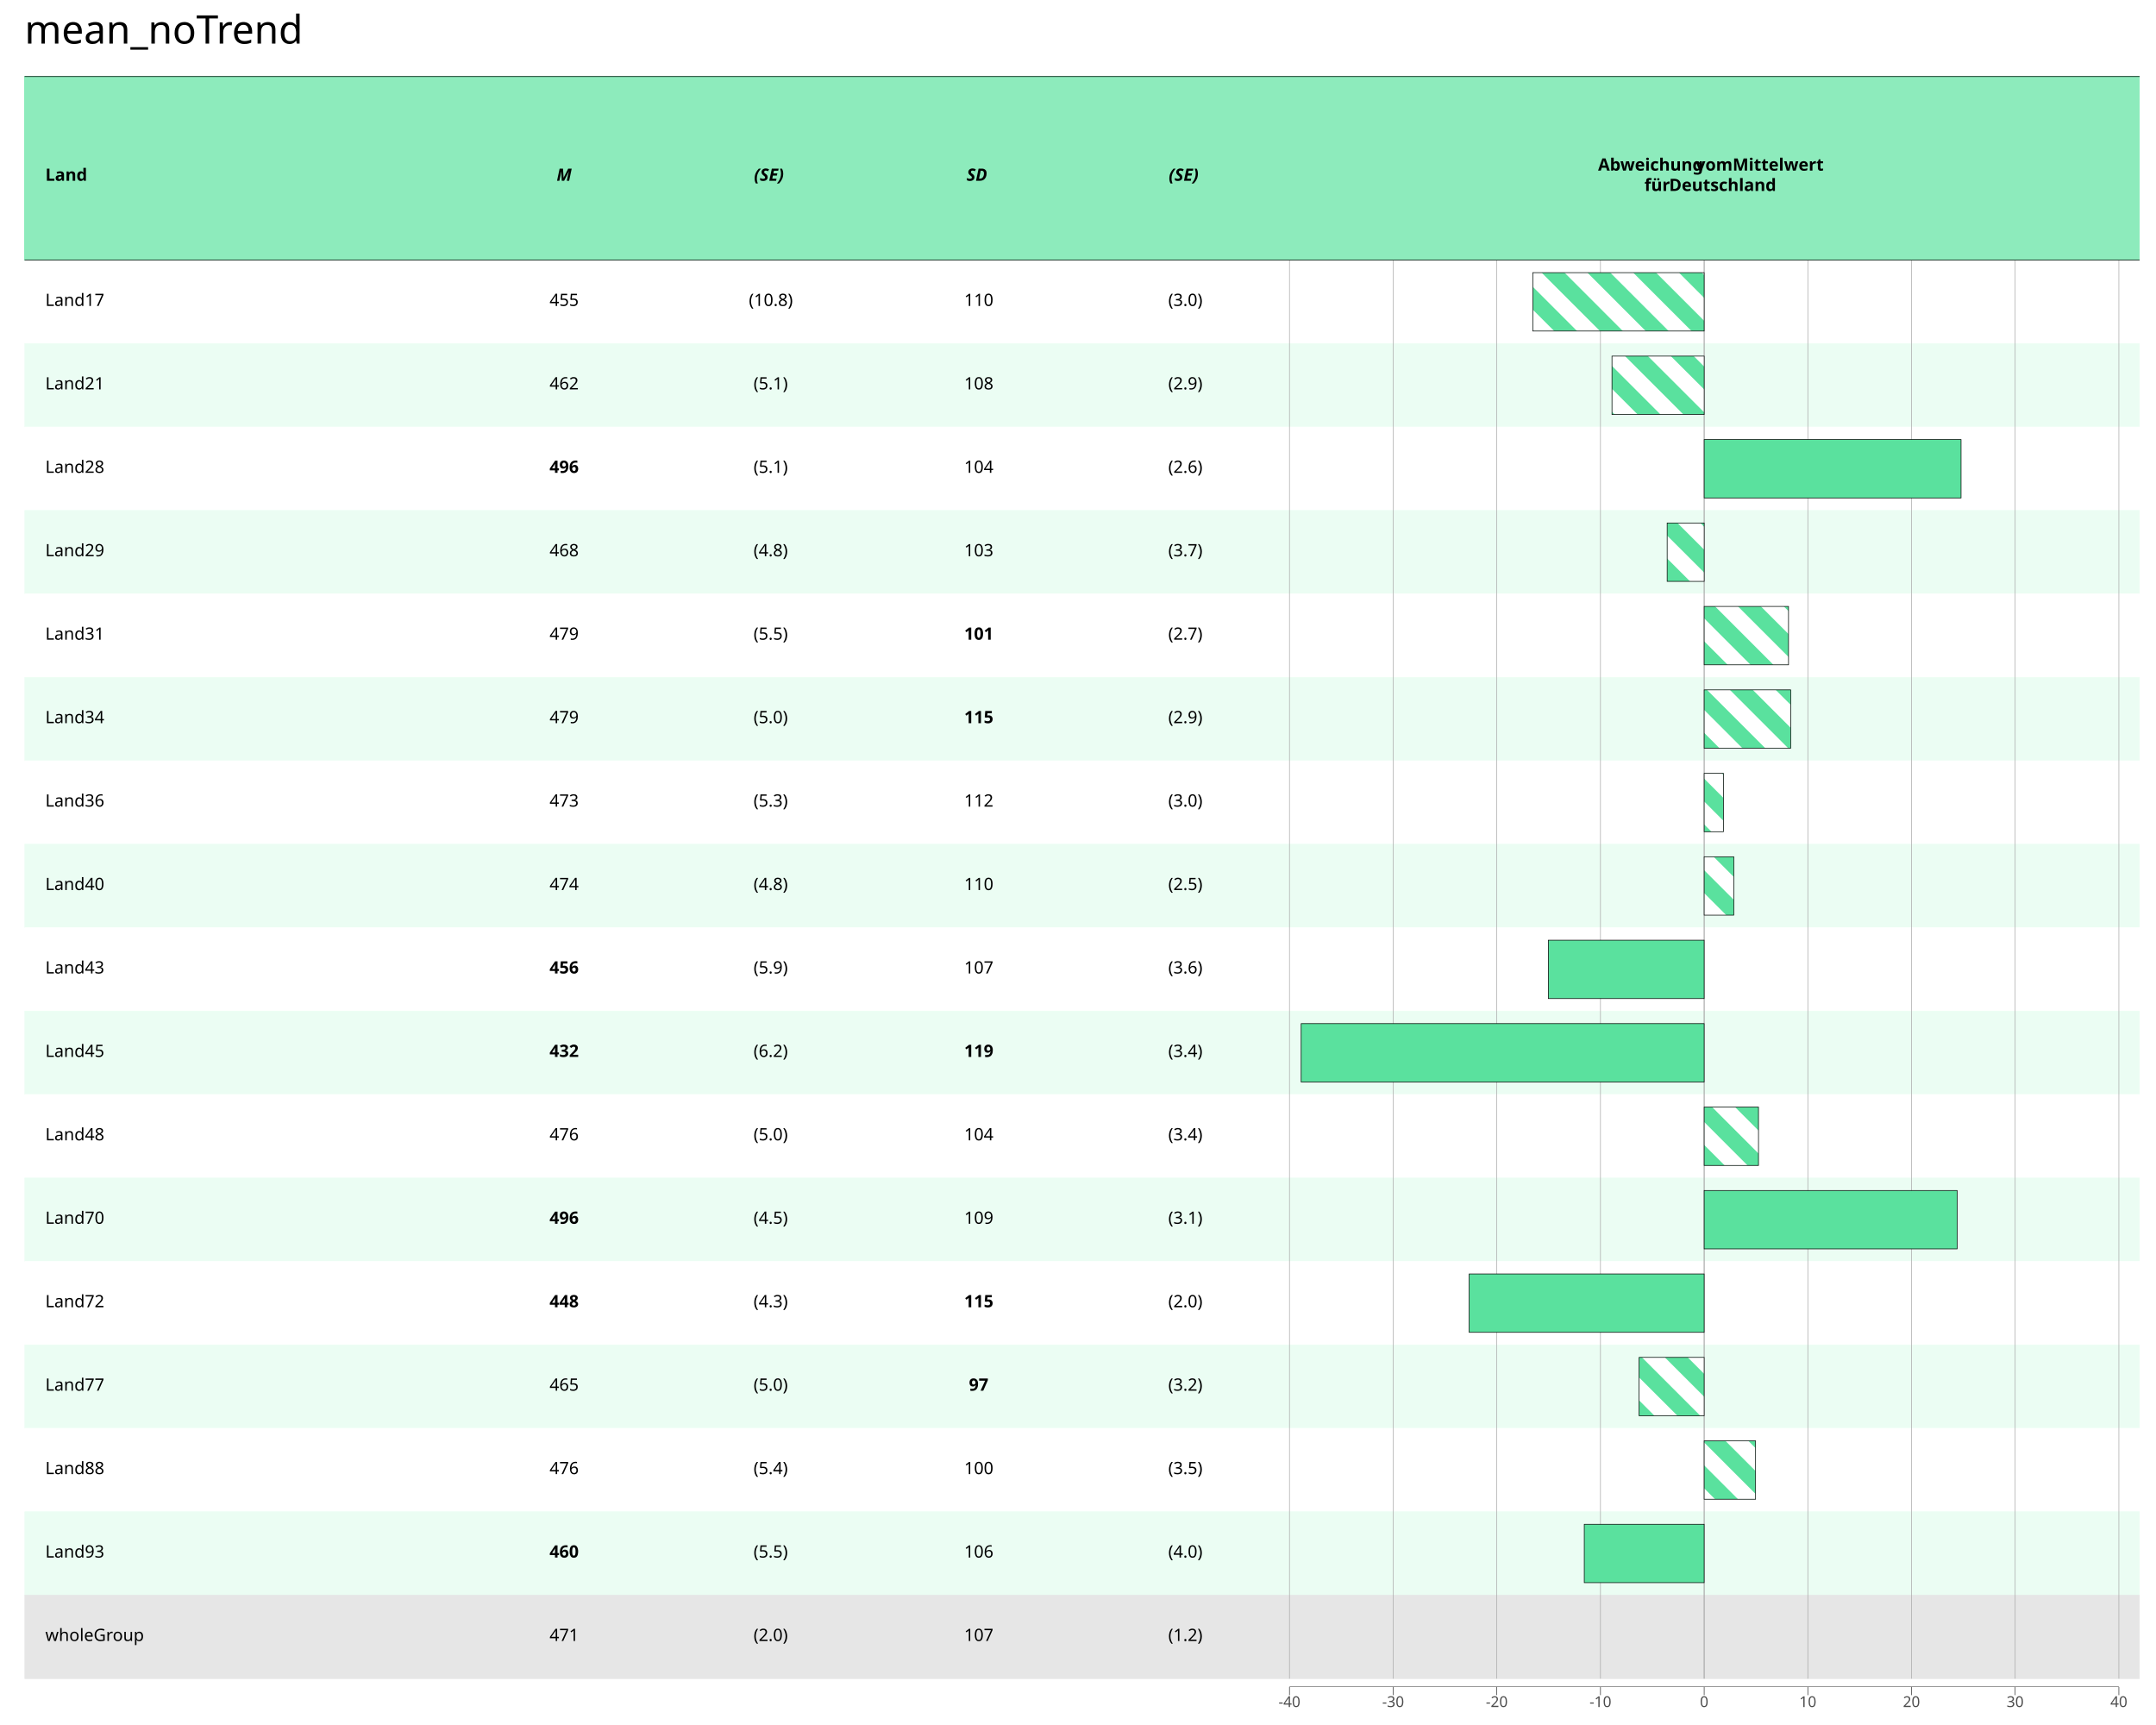
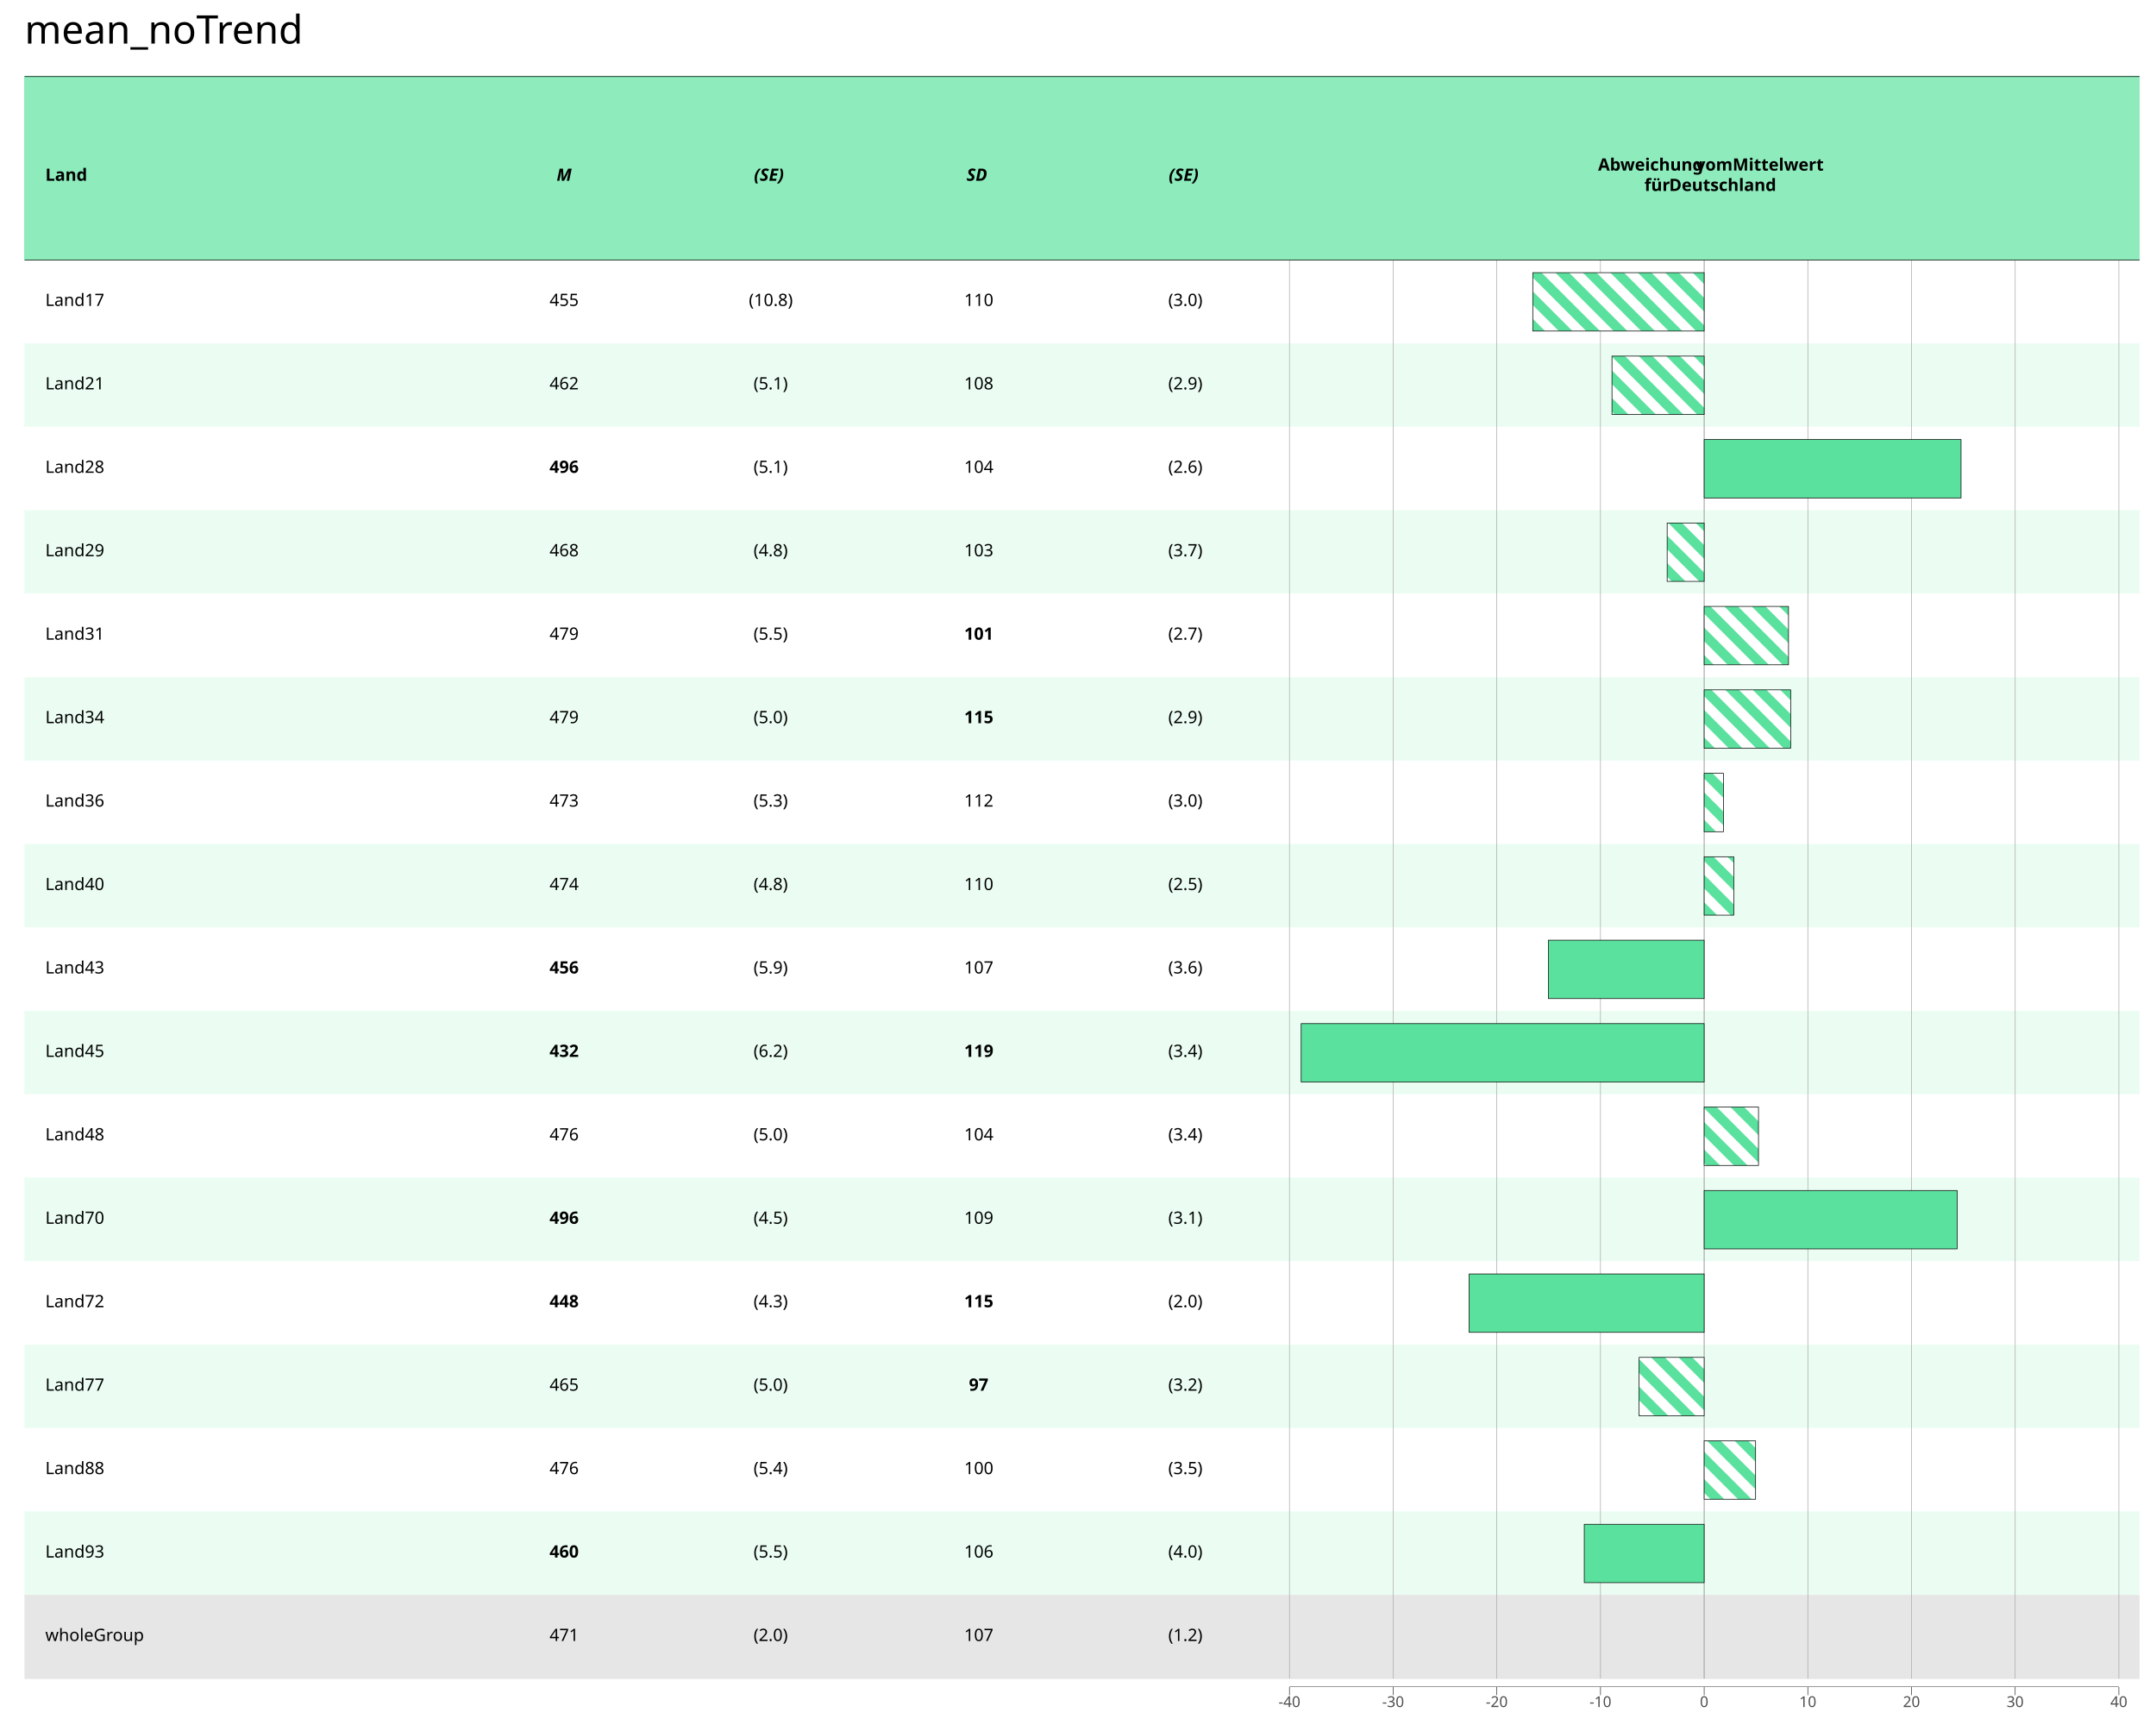
<svg xmlns="http://www.w3.org/2000/svg" class="svglite" data-engine-version="2.0" width="720.00pt" height="576.00pt" viewBox="0 0 720.00 576.00">
  <defs>
    <style type="text/css">
    .svglite line, .svglite polyline, .svglite polygon, .svglite path, .svglite rect, .svglite circle {
      fill: none;
      stroke: #000000;
      stroke-linecap: round;
      stroke-linejoin: round;
      stroke-miterlimit: 10.00;
    }
  </style>
  </defs>
  <rect width="100%" height="100%" style="stroke: none; fill: #FFFFFF;" />
  <defs>
    <clipPath id="cpMC4wMHw3MjAuMDB8MC4wMHw1NzYuMDA=">
      <rect x="0.00" y="0.00" width="720.00" height="576.00" />
    </clipPath>
  </defs>
  <g clip-path="url(#cpMC4wMHw3MjAuMDB8MC4wMHw1NzYuMDA=)">
    <rect x="0.00" y="0.00" width="720.00" height="576.00" style="stroke-width: 1.07; stroke: #FFFFFF; fill: #FFFFFF;" />
  </g>
  <defs>
    <clipPath id="cpOC4yMnw3MTQuNTJ8MjIuNzh8NTYzLjMw">
      <rect x="8.22" y="22.78" width="706.30" height="540.52" />
    </clipPath>
  </defs>
  <g clip-path="url(#cpOC4yMnw3MTQuNTJ8MjIuNzh8NTYzLjMw)">
    <rect x="8.22" y="22.78" width="706.30" height="540.52" style="stroke-width: 1.07; stroke: none; fill: #FFFFFF;" />
    <rect x="8.22" y="86.87" width="706.30" height="27.86" style="stroke-width: 0.21; stroke: #FFFFFF; stroke-linecap: butt; stroke-linejoin: miter; fill: #FFFFFF;" />
    <rect x="8.22" y="114.73" width="706.30" height="27.86" style="stroke-width: 0.21; stroke: #EBFDF3; stroke-linecap: butt; stroke-linejoin: miter; fill: #EBFDF3;" />
    <rect x="8.22" y="142.59" width="706.30" height="27.86" style="stroke-width: 0.21; stroke: #FFFFFF; stroke-linecap: butt; stroke-linejoin: miter; fill: #FFFFFF;" />
    <rect x="8.22" y="170.45" width="706.30" height="27.86" style="stroke-width: 0.21; stroke: #EBFDF3; stroke-linecap: butt; stroke-linejoin: miter; fill: #EBFDF3;" />
    <rect x="8.22" y="198.31" width="706.30" height="27.86" style="stroke-width: 0.21; stroke: #FFFFFF; stroke-linecap: butt; stroke-linejoin: miter; fill: #FFFFFF;" />
    <rect x="8.22" y="226.17" width="706.30" height="27.86" style="stroke-width: 0.21; stroke: #EBFDF3; stroke-linecap: butt; stroke-linejoin: miter; fill: #EBFDF3;" />
    <rect x="8.22" y="254.04" width="706.30" height="27.86" style="stroke-width: 0.21; stroke: #FFFFFF; stroke-linecap: butt; stroke-linejoin: miter; fill: #FFFFFF;" />
    <rect x="8.22" y="281.90" width="706.30" height="27.86" style="stroke-width: 0.21; stroke: #EBFDF3; stroke-linecap: butt; stroke-linejoin: miter; fill: #EBFDF3;" />
    <rect x="8.22" y="309.76" width="706.30" height="27.86" style="stroke-width: 0.21; stroke: #FFFFFF; stroke-linecap: butt; stroke-linejoin: miter; fill: #FFFFFF;" />
    <rect x="8.22" y="337.62" width="706.30" height="27.86" style="stroke-width: 0.21; stroke: #EBFDF3; stroke-linecap: butt; stroke-linejoin: miter; fill: #EBFDF3;" />
    <rect x="8.22" y="365.48" width="706.30" height="27.86" style="stroke-width: 0.21; stroke: #FFFFFF; stroke-linecap: butt; stroke-linejoin: miter; fill: #FFFFFF;" />
    <rect x="8.22" y="393.35" width="706.30" height="27.86" style="stroke-width: 0.21; stroke: #EBFDF3; stroke-linecap: butt; stroke-linejoin: miter; fill: #EBFDF3;" />
    <rect x="8.22" y="421.21" width="706.30" height="27.86" style="stroke-width: 0.21; stroke: #FFFFFF; stroke-linecap: butt; stroke-linejoin: miter; fill: #FFFFFF;" />
    <rect x="8.22" y="449.07" width="706.30" height="27.86" style="stroke-width: 0.21; stroke: #EBFDF3; stroke-linecap: butt; stroke-linejoin: miter; fill: #EBFDF3;" />
    <rect x="8.22" y="476.93" width="706.30" height="27.86" style="stroke-width: 0.21; stroke: #FFFFFF; stroke-linecap: butt; stroke-linejoin: miter; fill: #FFFFFF;" />
    <rect x="8.22" y="504.79" width="706.30" height="27.86" style="stroke-width: 0.21; stroke: #EBFDF3; stroke-linecap: butt; stroke-linejoin: miter; fill: #EBFDF3;" />
    <rect x="8.22" y="532.65" width="706.30" height="27.86" style="stroke-width: 0.21; stroke: #E6E6E6; stroke-linecap: butt; stroke-linejoin: miter; fill: #E6E6E6;" />
    <line x1="569.11" y1="86.87" x2="569.11" y2="560.52" style="stroke-width: 0.21; stroke: #A9A9A9; stroke-linecap: butt;" />
    <line x1="534.48" y1="86.87" x2="534.48" y2="560.52" style="stroke-width: 0.21; stroke: #A9A9A9; stroke-linecap: butt;" />
    <line x1="499.86" y1="86.87" x2="499.86" y2="560.52" style="stroke-width: 0.21; stroke: #A9A9A9; stroke-linecap: butt;" />
    <line x1="465.24" y1="86.87" x2="465.24" y2="560.52" style="stroke-width: 0.21; stroke: #A9A9A9; stroke-linecap: butt;" />
    <line x1="430.62" y1="86.87" x2="430.62" y2="560.52" style="stroke-width: 0.21; stroke: #A9A9A9; stroke-linecap: butt;" />
    <line x1="603.73" y1="86.87" x2="603.73" y2="560.52" style="stroke-width: 0.21; stroke: #A9A9A9; stroke-linecap: butt;" />
    <line x1="638.35" y1="86.87" x2="638.35" y2="560.52" style="stroke-width: 0.21; stroke: #A9A9A9; stroke-linecap: butt;" />
    <line x1="672.97" y1="86.87" x2="672.97" y2="560.52" style="stroke-width: 0.21; stroke: #A9A9A9; stroke-linecap: butt;" />
    <line x1="707.60" y1="86.87" x2="707.60" y2="560.52" style="stroke-width: 0.21; stroke: #A9A9A9; stroke-linecap: butt;" />
    <line x1="569.11" y1="86.87" x2="569.11" y2="560.52" style="stroke-width: 0.21; stroke: #A9A9A9; stroke-linecap: butt;" />
    <rect x="8.22" y="25.57" width="706.30" height="61.30" style="stroke-width: 1.07; stroke: none; stroke-linecap: butt; stroke-linejoin: miter; fill: #8DEBBC;" />
    <rect x="8.22" y="25.57" width="706.30" height="61.30" style="stroke-width: 1.07; stroke: none; stroke-linecap: butt; stroke-linejoin: miter; fill: #8DEBBC;" />
    <rect x="8.22" y="25.57" width="706.30" height="61.30" style="stroke-width: 1.07; stroke: none; stroke-linecap: butt; stroke-linejoin: miter; fill: #8DEBBC;" />
    <rect x="8.22" y="25.57" width="706.30" height="61.30" style="stroke-width: 1.07; stroke: none; stroke-linecap: butt; stroke-linejoin: miter; fill: #8DEBBC;" />
    <rect x="8.22" y="25.57" width="706.30" height="61.30" style="stroke-width: 1.07; stroke: none; stroke-linecap: butt; stroke-linejoin: miter; fill: #8DEBBC;" />
    <rect x="8.22" y="25.57" width="706.30" height="61.30" style="stroke-width: 1.07; stroke: none; stroke-linecap: butt; stroke-linejoin: miter; fill: #8DEBBC;" />
    <rect x="8.22" y="25.57" width="706.30" height="61.30" style="stroke-width: 1.07; stroke: none; stroke-linecap: butt; stroke-linejoin: miter; fill: #8DEBBC;" />
    <rect x="8.22" y="25.57" width="706.30" height="61.30" style="stroke-width: 1.07; stroke: none; stroke-linecap: butt; stroke-linejoin: miter; fill: #8DEBBC;" />
    <rect x="8.22" y="25.57" width="706.30" height="61.30" style="stroke-width: 1.07; stroke: none; stroke-linecap: butt; stroke-linejoin: miter; fill: #8DEBBC;" />
    <rect x="8.22" y="25.57" width="706.30" height="61.30" style="stroke-width: 1.07; stroke: none; stroke-linecap: butt; stroke-linejoin: miter; fill: #8DEBBC;" />
    <rect x="8.22" y="25.57" width="706.30" height="61.30" style="stroke-width: 1.07; stroke: none; stroke-linecap: butt; stroke-linejoin: miter; fill: #8DEBBC;" />
    <rect x="8.22" y="25.57" width="706.30" height="61.30" style="stroke-width: 1.07; stroke: none; stroke-linecap: butt; stroke-linejoin: miter; fill: #8DEBBC;" />
    <rect x="8.22" y="25.57" width="706.30" height="61.30" style="stroke-width: 1.07; stroke: none; stroke-linecap: butt; stroke-linejoin: miter; fill: #8DEBBC;" />
    <rect x="8.22" y="25.57" width="706.30" height="61.30" style="stroke-width: 1.07; stroke: none; stroke-linecap: butt; stroke-linejoin: miter; fill: #8DEBBC;" />
    <rect x="8.22" y="25.57" width="706.30" height="61.30" style="stroke-width: 1.07; stroke: none; stroke-linecap: butt; stroke-linejoin: miter; fill: #8DEBBC;" />
    <rect x="8.22" y="25.57" width="706.30" height="61.30" style="stroke-width: 1.07; stroke: none; stroke-linecap: butt; stroke-linejoin: miter; fill: #8DEBBC;" />
    <rect x="8.22" y="25.57" width="706.30" height="61.30" style="stroke-width: 1.07; stroke: none; stroke-linecap: butt; stroke-linejoin: miter; fill: #8DEBBC;" />
    <line x1="430.62" y1="563.30" x2="707.60" y2="563.30" style="stroke-width: 0.21; stroke-linecap: butt;" />
    <line x1="8.22" y1="86.87" x2="714.52" y2="86.87" style="stroke-width: 0.21; stroke-linecap: butt;" />
    <line x1="8.22" y1="25.57" x2="714.52" y2="25.57" style="stroke-width: 0.21; stroke-linecap: butt;" />
    <rect x="511.87" y="91.04" width="57.23" height="19.50" style="stroke-width: 0.21; stroke: none; stroke-linecap: square; stroke-linejoin: miter; fill: #5AE19E;" />
    <rect x="538.32" y="118.91" width="30.79" height="19.50" style="stroke-width: 0.21; stroke: none; stroke-linecap: square; stroke-linejoin: miter; fill: #5AE19E;" />
    <rect x="569.11" y="146.77" width="85.79" height="19.50" style="stroke-width: 0.21; stroke: none; stroke-linecap: square; stroke-linejoin: miter; fill: #5AE19E;" />
    <rect x="556.75" y="174.63" width="12.36" height="19.50" style="stroke-width: 0.21; stroke: none; stroke-linecap: square; stroke-linejoin: miter; fill: #5AE19E;" />
    <rect x="569.11" y="202.49" width="28.17" height="19.50" style="stroke-width: 0.21; stroke: none; stroke-linecap: square; stroke-linejoin: miter; fill: #5AE19E;" />
    <rect x="569.11" y="230.35" width="28.88" height="19.50" style="stroke-width: 0.21; stroke: none; stroke-linecap: square; stroke-linejoin: miter; fill: #5AE19E;" />
    <rect x="569.11" y="258.22" width="6.42" height="19.50" style="stroke-width: 0.21; stroke: none; stroke-linecap: square; stroke-linejoin: miter; fill: #5AE19E;" />
    <rect x="569.11" y="286.08" width="9.88" height="19.50" style="stroke-width: 0.21; stroke: none; stroke-linecap: square; stroke-linejoin: miter; fill: #5AE19E;" />
    <rect x="517.07" y="313.94" width="52.03" height="19.50" style="stroke-width: 0.21; stroke: none; stroke-linecap: square; stroke-linejoin: miter; fill: #5AE19E;" />
    <rect x="434.53" y="341.80" width="134.57" height="19.50" style="stroke-width: 0.21; stroke: none; stroke-linecap: square; stroke-linejoin: miter; fill: #5AE19E;" />
    <rect x="569.11" y="369.66" width="18.14" height="19.50" style="stroke-width: 0.21; stroke: none; stroke-linecap: square; stroke-linejoin: miter; fill: #5AE19E;" />
    <rect x="569.11" y="397.52" width="84.48" height="19.50" style="stroke-width: 0.21; stroke: none; stroke-linecap: square; stroke-linejoin: miter; fill: #5AE19E;" />
    <rect x="490.63" y="425.39" width="78.47" height="19.50" style="stroke-width: 0.21; stroke: none; stroke-linecap: square; stroke-linejoin: miter; fill: #5AE19E;" />
    <rect x="547.39" y="453.25" width="21.71" height="19.50" style="stroke-width: 0.21; stroke: none; stroke-linecap: square; stroke-linejoin: miter; fill: #5AE19E;" />
    <rect x="569.11" y="481.11" width="17.17" height="19.50" style="stroke-width: 0.21; stroke: none; stroke-linecap: square; stroke-linejoin: miter; fill: #5AE19E;" />
    <rect x="529.07" y="508.97" width="40.03" height="19.50" style="stroke-width: 0.21; stroke: none; stroke-linecap: square; stroke-linejoin: miter; fill: #5AE19E;" />
-     <polygon points="519.04,110.55 511.87,110.55 511.87,103.39 519.04,110.55 " style="stroke-width: 1.07; stroke: none; stroke-linecap: square; fill: #FFFFFF;" />
-     <polygon points="534.33,110.55 526.68,110.55 511.87,95.74 511.87,91.04 514.82,91.04 534.33,110.55 " style="stroke-width: 1.07; stroke: none; stroke-linecap: square; fill: #FFFFFF;" />
-     <polygon points="549.61,110.55 541.97,110.55 522.47,91.04 530.11,91.04 549.61,110.55 " style="stroke-width: 1.07; stroke: none; stroke-linecap: square; fill: #FFFFFF;" />
-     <polygon points="564.90,110.55 557.26,110.55 537.75,91.04 545.40,91.04 564.90,110.55 " style="stroke-width: 1.07; stroke: none; stroke-linecap: square; fill: #FFFFFF;" />
-     <polygon points="569.11,99.46 569.11,107.11 553.04,91.04 560.69,91.04 569.11,99.46 " style="stroke-width: 1.07; stroke: none; stroke-linecap: square; fill: #FFFFFF;" />
-     <polygon points="568.33,91.04 569.11,91.04 569.11,91.82 568.33,91.04 " style="stroke-width: 1.07; stroke: none; stroke-linecap: square; fill: #FFFFFF;" />
-     <polygon points="546.90,138.41 539.25,138.41 538.32,137.47 538.32,129.83 546.90,138.41 " style="stroke-width: 1.07; stroke: none; stroke-linecap: square; fill: #FFFFFF;" />
-     <polygon points="562.19,138.41 554.54,138.41 538.32,122.18 538.32,118.91 542.68,118.91 562.19,138.41 " style="stroke-width: 1.07; stroke: none; stroke-linecap: square; fill: #FFFFFF;" />
-     <polygon points="569.11,130.04 569.11,137.68 550.33,118.91 557.97,118.91 569.11,130.04 " style="stroke-width: 1.07; stroke: none; stroke-linecap: square; fill: #FFFFFF;" />
-     <polygon points="565.62,118.91 569.11,118.91 569.11,122.40 565.62,118.91 " style="stroke-width: 1.07; stroke: none; stroke-linecap: square; fill: #FFFFFF;" />
-     <polygon points="556.76,194.13 556.75,194.13 556.75,194.12 556.76,194.13 " style="stroke-width: 1.07; stroke: none; stroke-linecap: square; fill: #FFFFFF;" />
-     <polygon points="569.11,191.19 569.11,194.13 564.40,194.13 556.75,186.48 556.75,178.84 569.11,191.19 " style="stroke-width: 1.07; stroke: none; stroke-linecap: square; fill: #FFFFFF;" />
-     <polygon points="569.11,175.90 569.11,183.55 560.19,174.63 567.83,174.63 569.11,175.90 " style="stroke-width: 1.07; stroke: none; stroke-linecap: square; fill: #FFFFFF;" />
-     <polygon points="569.33,222.00 569.11,222.00 569.11,221.77 569.33,222.00 " style="stroke-width: 1.07; stroke: none; stroke-linecap: square; fill: #FFFFFF;" />
-     <polygon points="584.62,222.00 576.98,222.00 569.11,214.13 569.11,206.48 584.62,222.00 " style="stroke-width: 1.07; stroke: none; stroke-linecap: square; fill: #FFFFFF;" />
-     <polygon points="597.28,219.37 597.28,222.00 592.26,222.00 572.76,202.49 580.40,202.49 597.28,219.37 " style="stroke-width: 1.07; stroke: none; stroke-linecap: square; fill: #FFFFFF;" />
-     <polygon points="597.28,204.08 597.28,211.72 588.05,202.49 595.69,202.49 597.28,204.08 " style="stroke-width: 1.07; stroke: none; stroke-linecap: square; fill: #FFFFFF;" />
-     <polygon points="581.91,249.86 574.26,249.86 569.11,244.70 569.11,237.06 581.91,249.86 " style="stroke-width: 1.07; stroke: none; stroke-linecap: square; fill: #FFFFFF;" />
-     <polygon points="597.19,249.86 589.55,249.86 570.05,230.35 577.69,230.35 597.19,249.86 " style="stroke-width: 1.07; stroke: none; stroke-linecap: square; fill: #FFFFFF;" />
-     <polygon points="597.99,235.36 597.99,243.01 585.33,230.35 592.98,230.35 597.99,235.36 " style="stroke-width: 1.07; stroke: none; stroke-linecap: square; fill: #FFFFFF;" />
-     <polygon points="575.52,274.05 575.52,277.72 571.55,277.72 569.11,275.28 569.11,267.63 575.52,274.05 " style="stroke-width: 1.07; stroke: none; stroke-linecap: square; fill: #FFFFFF;" />
-     <polygon points="575.52,258.76 575.52,266.41 569.11,259.99 569.11,258.22 574.98,258.22 575.52,258.76 " style="stroke-width: 1.07; stroke: none; stroke-linecap: square; fill: #FFFFFF;" />
-     <polygon points="576.48,305.58 569.11,305.58 569.11,298.21 576.48,305.58 " style="stroke-width: 1.07; stroke: none; stroke-linecap: square; fill: #FFFFFF;" />
-     <polygon points="578.98,292.80 578.98,300.44 569.11,290.57 569.11,286.08 572.26,286.08 578.98,292.80 " style="stroke-width: 1.07; stroke: none; stroke-linecap: square; fill: #FFFFFF;" />
-     <polygon points="583.62,389.17 575.98,389.17 569.11,382.30 569.11,374.65 583.62,389.17 " style="stroke-width: 1.07; stroke: none; stroke-linecap: square; fill: #FFFFFF;" />
-     <polygon points="587.24,377.50 587.24,385.15 571.76,369.66 579.41,369.66 587.24,377.50 " style="stroke-width: 1.07; stroke: none; stroke-linecap: square; fill: #FFFFFF;" />
-     <polygon points="587.05,369.66 587.24,369.66 587.24,369.86 587.05,369.66 " style="stroke-width: 1.07; stroke: none; stroke-linecap: square; fill: #FFFFFF;" />
-     <polygon points="560.19,472.75 552.54,472.75 547.39,467.60 547.39,459.96 560.19,472.75 " style="stroke-width: 1.07; stroke: none; stroke-linecap: square; fill: #FFFFFF;" />
-     <polygon points="569.11,466.38 569.11,472.75 567.83,472.75 548.33,453.25 555.97,453.25 569.11,466.38 " style="stroke-width: 1.07; stroke: none; stroke-linecap: square; fill: #FFFFFF;" />
-     <polygon points="563.62,453.25 569.11,453.25 569.11,458.74 563.62,453.25 " style="stroke-width: 1.07; stroke: none; stroke-linecap: square; fill: #FFFFFF;" />
-     <polygon points="572.76,500.61 569.11,500.61 569.11,496.96 572.76,500.61 " style="stroke-width: 1.07; stroke: none; stroke-linecap: square; fill: #FFFFFF;" />
-     <polygon points="586.27,498.84 586.27,500.61 580.41,500.61 569.11,489.31 569.11,481.67 586.27,498.84 " style="stroke-width: 1.07; stroke: none; stroke-linecap: square; fill: #FFFFFF;" />
-     <polygon points="586.27,483.55 586.27,491.19 576.19,481.11 583.84,481.11 586.27,483.55 " style="stroke-width: 1.07; stroke: none; stroke-linecap: square; fill: #FFFFFF;" />
+     <polygon points="520.57,110.55 515.98,110.55 511.87,106.44 511.87,101.86 520.57,110.55 " style="stroke-width: 1.07; stroke: none; stroke-linecap: square; fill: #FFFFFF;" />
+     <polygon points="529.74,110.55 525.15,110.55 511.87,97.27 511.87,92.68 529.74,110.55 " style="stroke-width: 1.07; stroke: none; stroke-linecap: square; fill: #FFFFFF;" />
+     <polygon points="538.91,110.55 534.33,110.55 514.82,91.04 519.41,91.04 538.91,110.55 " style="stroke-width: 1.07; stroke: none; stroke-linecap: square; fill: #FFFFFF;" />
+     <polygon points="548.08,110.55 543.50,110.55 523.99,91.04 528.58,91.04 548.08,110.55 " style="stroke-width: 1.07; stroke: none; stroke-linecap: square; fill: #FFFFFF;" />
+     <polygon points="557.26,110.55 552.67,110.55 533.17,91.04 537.75,91.04 557.26,110.55 " style="stroke-width: 1.07; stroke: none; stroke-linecap: square; fill: #FFFFFF;" />
+     <polygon points="566.43,110.55 561.84,110.55 542.34,91.04 546.93,91.04 566.43,110.55 " style="stroke-width: 1.07; stroke: none; stroke-linecap: square; fill: #FFFFFF;" />
+     <polygon points="569.11,104.05 569.11,108.64 551.51,91.04 556.10,91.04 569.11,104.05 " style="stroke-width: 1.07; stroke: none; stroke-linecap: square; fill: #FFFFFF;" />
+     <polygon points="569.11,94.88 569.11,99.46 560.69,91.04 565.27,91.04 569.11,94.88 " style="stroke-width: 1.07; stroke: none; stroke-linecap: square; fill: #FFFFFF;" />
+     <polygon points="539.25,138.41 538.32,138.41 538.32,137.47 539.25,138.41 " style="stroke-width: 1.07; stroke: none; stroke-linecap: square; fill: #FFFFFF;" />
+     <polygon points="548.43,138.41 543.84,138.41 538.32,132.88 538.32,128.30 548.43,138.41 " style="stroke-width: 1.07; stroke: none; stroke-linecap: square; fill: #FFFFFF;" />
+     <polygon points="557.60,138.41 553.01,138.41 538.32,123.71 538.32,119.12 557.60,138.41 " style="stroke-width: 1.07; stroke: none; stroke-linecap: square; fill: #FFFFFF;" />
+     <polygon points="566.77,138.41 562.19,138.41 542.68,118.91 547.27,118.91 566.77,138.41 " style="stroke-width: 1.07; stroke: none; stroke-linecap: square; fill: #FFFFFF;" />
+     <polygon points="569.11,131.57 569.11,136.16 551.86,118.91 556.44,118.91 569.11,131.57 " style="stroke-width: 1.07; stroke: none; stroke-linecap: square; fill: #FFFFFF;" />
+     <polygon points="569.11,122.40 569.11,126.98 561.03,118.91 565.62,118.91 569.11,122.40 " style="stroke-width: 1.07; stroke: none; stroke-linecap: square; fill: #FFFFFF;" />
+     <polygon points="558.29,194.13 556.75,194.13 556.75,192.60 558.29,194.13 " style="stroke-width: 1.07; stroke: none; stroke-linecap: square; fill: #FFFFFF;" />
+     <polygon points="567.46,194.13 562.87,194.13 556.75,188.01 556.75,183.42 567.46,194.13 " style="stroke-width: 1.07; stroke: none; stroke-linecap: square; fill: #FFFFFF;" />
+     <polygon points="569.11,186.61 569.11,191.19 556.75,178.84 556.75,174.63 557.13,174.63 569.11,186.61 " style="stroke-width: 1.07; stroke: none; stroke-linecap: square; fill: #FFFFFF;" />
+     <polygon points="569.11,177.43 569.11,182.02 561.72,174.63 566.30,174.63 569.11,177.43 " style="stroke-width: 1.07; stroke: none; stroke-linecap: square; fill: #FFFFFF;" />
+     <polygon points="576.98,222.00 572.39,222.00 569.11,218.71 569.11,214.13 576.98,222.00 " style="stroke-width: 1.07; stroke: none; stroke-linecap: square; fill: #FFFFFF;" />
+     <polygon points="586.15,222.00 581.56,222.00 569.11,209.54 569.11,204.95 586.15,222.00 " style="stroke-width: 1.07; stroke: none; stroke-linecap: square; fill: #FFFFFF;" />
+     <polygon points="595.32,222.00 590.73,222.00 571.23,202.49 575.82,202.49 595.32,222.00 " style="stroke-width: 1.07; stroke: none; stroke-linecap: square; fill: #FFFFFF;" />
+     <polygon points="597.28,214.78 597.28,219.37 580.40,202.49 584.99,202.49 597.28,214.78 " style="stroke-width: 1.07; stroke: none; stroke-linecap: square; fill: #FFFFFF;" />
+     <polygon points="597.28,205.61 597.28,210.19 589.58,202.49 594.16,202.49 597.28,205.61 " style="stroke-width: 1.07; stroke: none; stroke-linecap: square; fill: #FFFFFF;" />
+     <polygon points="577.32,249.86 572.73,249.86 569.11,246.23 569.11,241.64 577.32,249.86 " style="stroke-width: 1.07; stroke: none; stroke-linecap: square; fill: #FFFFFF;" />
+     <polygon points="586.49,249.86 581.91,249.86 569.11,237.06 569.11,232.47 586.49,249.86 " style="stroke-width: 1.07; stroke: none; stroke-linecap: square; fill: #FFFFFF;" />
+     <polygon points="595.66,249.86 591.08,249.86 571.57,230.35 576.16,230.35 595.66,249.86 " style="stroke-width: 1.07; stroke: none; stroke-linecap: square; fill: #FFFFFF;" />
+     <polygon points="597.99,243.01 597.99,247.59 580.75,230.35 585.33,230.35 597.99,243.01 " style="stroke-width: 1.07; stroke: none; stroke-linecap: square; fill: #FFFFFF;" />
+     <polygon points="597.99,233.83 597.99,238.42 589.92,230.35 594.51,230.35 597.99,233.83 " style="stroke-width: 1.07; stroke: none; stroke-linecap: square; fill: #FFFFFF;" />
+     <polygon points="575.52,275.58 575.52,277.72 573.08,277.72 569.11,273.75 569.11,269.16 575.52,275.58 " style="stroke-width: 1.07; stroke: none; stroke-linecap: square; fill: #FFFFFF;" />
+     <polygon points="575.52,266.41 575.52,271.00 569.11,264.58 569.11,259.99 575.52,266.41 " style="stroke-width: 1.07; stroke: none; stroke-linecap: square; fill: #FFFFFF;" />
+     <polygon points="571.92,258.22 575.52,258.22 575.52,261.82 571.92,258.22 " style="stroke-width: 1.07; stroke: none; stroke-linecap: square; fill: #FFFFFF;" />
+     <polygon points="578.00,305.58 573.42,305.58 569.11,301.27 569.11,296.68 578.00,305.58 " style="stroke-width: 1.07; stroke: none; stroke-linecap: square; fill: #FFFFFF;" />
+     <polygon points="578.98,297.39 578.98,301.97 569.11,292.09 569.11,287.51 578.98,297.39 " style="stroke-width: 1.07; stroke: none; stroke-linecap: square; fill: #FFFFFF;" />
+     <polygon points="578.98,288.21 578.98,292.80 572.26,286.08 576.85,286.08 578.98,288.21 " style="stroke-width: 1.07; stroke: none; stroke-linecap: square; fill: #FFFFFF;" />
+     <polygon points="569.86,389.17 569.11,389.17 569.11,388.41 569.86,389.17 " style="stroke-width: 1.07; stroke: none; stroke-linecap: square; fill: #FFFFFF;" />
+     <polygon points="579.03,389.17 574.45,389.17 569.11,383.82 569.11,379.24 579.03,389.17 " style="stroke-width: 1.07; stroke: none; stroke-linecap: square; fill: #FFFFFF;" />
+     <polygon points="587.24,388.20 587.24,389.17 583.62,389.17 569.11,374.65 569.11,370.06 587.24,388.20 " style="stroke-width: 1.07; stroke: none; stroke-linecap: square; fill: #FFFFFF;" />
+     <polygon points="587.24,379.03 587.24,383.62 573.29,369.66 577.88,369.66 587.24,379.03 " style="stroke-width: 1.07; stroke: none; stroke-linecap: square; fill: #FFFFFF;" />
+     <polygon points="587.24,369.86 587.24,374.44 582.46,369.66 587.05,369.66 587.24,369.86 " style="stroke-width: 1.07; stroke: none; stroke-linecap: square; fill: #FFFFFF;" />
+     <polygon points="552.54,472.75 547.96,472.75 547.39,472.19 547.39,467.60 552.54,472.75 " style="stroke-width: 1.07; stroke: none; stroke-linecap: square; fill: #FFFFFF;" />
+     <polygon points="561.72,472.75 557.13,472.75 547.39,463.01 547.39,458.43 561.72,472.75 " style="stroke-width: 1.07; stroke: none; stroke-linecap: square; fill: #FFFFFF;" />
+     <polygon points="569.11,470.97 569.11,472.75 566.30,472.75 547.39,453.84 547.39,453.25 551.39,453.25 569.11,470.97 " style="stroke-width: 1.07; stroke: none; stroke-linecap: square; fill: #FFFFFF;" />
+     <polygon points="569.11,461.79 569.11,466.38 555.97,453.25 560.56,453.25 569.11,461.79 " style="stroke-width: 1.07; stroke: none; stroke-linecap: square; fill: #FFFFFF;" />
+     <polygon points="565.15,453.25 569.11,453.25 569.11,457.21 565.15,453.25 " style="stroke-width: 1.07; stroke: none; stroke-linecap: square; fill: #FFFFFF;" />
+     <polygon points="571.23,500.61 569.11,500.61 569.11,498.49 571.23,500.61 " style="stroke-width: 1.07; stroke: none; stroke-linecap: square; fill: #FFFFFF;" />
+     <polygon points="580.41,500.61 575.82,500.61 569.11,493.90 569.11,489.31 580.41,500.61 " style="stroke-width: 1.07; stroke: none; stroke-linecap: square; fill: #FFFFFF;" />
+     <polygon points="586.27,497.31 586.27,500.61 584.99,500.61 569.11,484.73 569.11,481.11 570.08,481.11 586.27,497.31 " style="stroke-width: 1.07; stroke: none; stroke-linecap: square; fill: #FFFFFF;" />
+     <polygon points="586.27,488.14 586.27,492.72 574.66,481.11 579.25,481.11 586.27,488.14 " style="stroke-width: 1.07; stroke: none; stroke-linecap: square; fill: #FFFFFF;" />
+     <polygon points="583.84,481.11 586.27,481.11 586.27,483.55 583.84,481.11 " style="stroke-width: 1.07; stroke: none; stroke-linecap: square; fill: #FFFFFF;" />
    <rect x="511.87" y="91.04" width="57.23" height="19.50" style="stroke-width: 0.21; stroke-linecap: square; stroke-linejoin: miter;" />
    <rect x="538.32" y="118.91" width="30.79" height="19.50" style="stroke-width: 0.21; stroke-linecap: square; stroke-linejoin: miter;" />
    <rect x="569.11" y="146.77" width="85.79" height="19.50" style="stroke-width: 0.21; stroke-linecap: square; stroke-linejoin: miter;" />
    <rect x="556.75" y="174.63" width="12.36" height="19.50" style="stroke-width: 0.21; stroke-linecap: square; stroke-linejoin: miter;" />
    <rect x="569.11" y="202.49" width="28.17" height="19.50" style="stroke-width: 0.21; stroke-linecap: square; stroke-linejoin: miter;" />
    <rect x="569.11" y="230.35" width="28.88" height="19.50" style="stroke-width: 0.21; stroke-linecap: square; stroke-linejoin: miter;" />
    <rect x="569.11" y="258.22" width="6.42" height="19.50" style="stroke-width: 0.21; stroke-linecap: square; stroke-linejoin: miter;" />
    <rect x="569.11" y="286.08" width="9.88" height="19.50" style="stroke-width: 0.21; stroke-linecap: square; stroke-linejoin: miter;" />
    <rect x="517.07" y="313.94" width="52.03" height="19.50" style="stroke-width: 0.21; stroke-linecap: square; stroke-linejoin: miter;" />
    <rect x="434.53" y="341.80" width="134.57" height="19.50" style="stroke-width: 0.21; stroke-linecap: square; stroke-linejoin: miter;" />
    <rect x="569.11" y="369.66" width="18.14" height="19.50" style="stroke-width: 0.21; stroke-linecap: square; stroke-linejoin: miter;" />
    <rect x="569.11" y="397.52" width="84.48" height="19.50" style="stroke-width: 0.21; stroke-linecap: square; stroke-linejoin: miter;" />
    <rect x="490.63" y="425.39" width="78.47" height="19.50" style="stroke-width: 0.21; stroke-linecap: square; stroke-linejoin: miter;" />
    <rect x="547.39" y="453.25" width="21.71" height="19.50" style="stroke-width: 0.21; stroke-linecap: square; stroke-linejoin: miter;" />
    <rect x="569.11" y="481.11" width="17.17" height="19.50" style="stroke-width: 0.21; stroke-linecap: square; stroke-linejoin: miter;" />
    <rect x="529.07" y="508.97" width="40.03" height="19.50" style="stroke-width: 0.21; stroke-linecap: square; stroke-linejoin: miter;" />
    <text x="390.14" y="102.16" style="font-size: 5.69px; font-family: sans;" textLength="11.70px" lengthAdjust="spacingAndGlyphs">(3.0)</text>
    <text x="390.14" y="130.03" style="font-size: 5.69px; font-family: sans;" textLength="11.70px" lengthAdjust="spacingAndGlyphs">(2.9)</text>
    <text x="390.14" y="157.89" style="font-size: 5.69px; font-family: sans;" textLength="11.70px" lengthAdjust="spacingAndGlyphs">(2.6)</text>
    <text x="390.14" y="185.75" style="font-size: 5.69px; font-family: sans;" textLength="11.70px" lengthAdjust="spacingAndGlyphs">(3.7)</text>
    <text x="390.14" y="213.61" style="font-size: 5.69px; font-family: sans;" textLength="11.70px" lengthAdjust="spacingAndGlyphs">(2.7)</text>
    <text x="390.14" y="241.47" style="font-size: 5.69px; font-family: sans;" textLength="11.70px" lengthAdjust="spacingAndGlyphs">(2.9)</text>
    <text x="390.14" y="269.33" style="font-size: 5.69px; font-family: sans;" textLength="11.70px" lengthAdjust="spacingAndGlyphs">(3.0)</text>
    <text x="390.14" y="297.20" style="font-size: 5.69px; font-family: sans;" textLength="11.70px" lengthAdjust="spacingAndGlyphs">(2.5)</text>
    <text x="390.14" y="325.06" style="font-size: 5.69px; font-family: sans;" textLength="11.70px" lengthAdjust="spacingAndGlyphs">(3.6)</text>
    <text x="390.14" y="352.92" style="font-size: 5.69px; font-family: sans;" textLength="11.70px" lengthAdjust="spacingAndGlyphs">(3.4)</text>
    <text x="390.14" y="380.78" style="font-size: 5.69px; font-family: sans;" textLength="11.70px" lengthAdjust="spacingAndGlyphs">(3.4)</text>
    <text x="390.14" y="408.64" style="font-size: 5.69px; font-family: sans;" textLength="11.70px" lengthAdjust="spacingAndGlyphs">(3.1)</text>
    <text x="390.14" y="436.51" style="font-size: 5.69px; font-family: sans;" textLength="11.70px" lengthAdjust="spacingAndGlyphs">(2.0)</text>
    <text x="390.14" y="464.37" style="font-size: 5.69px; font-family: sans;" textLength="11.70px" lengthAdjust="spacingAndGlyphs">(3.2)</text>
    <text x="390.14" y="492.23" style="font-size: 5.69px; font-family: sans;" textLength="11.70px" lengthAdjust="spacingAndGlyphs">(3.5)</text>
    <text x="390.14" y="520.09" style="font-size: 5.69px; font-family: sans;" textLength="11.70px" lengthAdjust="spacingAndGlyphs">(4.0)</text>
    <text x="390.14" y="547.95" style="font-size: 5.69px; font-family: sans;" textLength="11.70px" lengthAdjust="spacingAndGlyphs">(1.2)</text>
    <text x="322.00" y="102.16" style="font-size: 5.69px; font-family: sans;" textLength="9.50px" lengthAdjust="spacingAndGlyphs">110</text>
    <text x="322.00" y="130.03" style="font-size: 5.69px; font-family: sans;" textLength="9.50px" lengthAdjust="spacingAndGlyphs">108</text>
    <text x="322.00" y="157.89" style="font-size: 5.69px; font-family: sans;" textLength="9.50px" lengthAdjust="spacingAndGlyphs">104</text>
    <text x="322.00" y="185.75" style="font-size: 5.69px; font-family: sans;" textLength="9.50px" lengthAdjust="spacingAndGlyphs">103</text>
    <text x="322.00" y="213.61" style="font-size: 5.69px; font-weight: bold; font-family: sans;" textLength="9.50px" lengthAdjust="spacingAndGlyphs">101</text>
    <text x="322.00" y="241.47" style="font-size: 5.69px; font-weight: bold; font-family: sans;" textLength="9.50px" lengthAdjust="spacingAndGlyphs">115</text>
    <text x="322.00" y="269.33" style="font-size: 5.69px; font-family: sans;" textLength="9.50px" lengthAdjust="spacingAndGlyphs">112</text>
    <text x="322.00" y="297.20" style="font-size: 5.69px; font-family: sans;" textLength="9.50px" lengthAdjust="spacingAndGlyphs">110</text>
    <text x="322.00" y="325.06" style="font-size: 5.69px; font-family: sans;" textLength="9.50px" lengthAdjust="spacingAndGlyphs">107</text>
    <text x="322.00" y="352.92" style="font-size: 5.69px; font-weight: bold; font-family: sans;" textLength="9.50px" lengthAdjust="spacingAndGlyphs">119</text>
    <text x="322.00" y="380.78" style="font-size: 5.69px; font-family: sans;" textLength="9.50px" lengthAdjust="spacingAndGlyphs">104</text>
    <text x="322.00" y="408.64" style="font-size: 5.69px; font-family: sans;" textLength="9.50px" lengthAdjust="spacingAndGlyphs">109</text>
    <text x="322.00" y="436.51" style="font-size: 5.69px; font-weight: bold; font-family: sans;" textLength="9.50px" lengthAdjust="spacingAndGlyphs">115</text>
    <text x="323.58" y="464.37" style="font-size: 5.69px; font-weight: bold; font-family: sans;" textLength="6.33px" lengthAdjust="spacingAndGlyphs">97</text>
    <text x="322.00" y="492.23" style="font-size: 5.69px; font-family: sans;" textLength="9.50px" lengthAdjust="spacingAndGlyphs">100</text>
    <text x="322.00" y="520.09" style="font-size: 5.69px; font-family: sans;" textLength="9.50px" lengthAdjust="spacingAndGlyphs">106</text>
    <text x="322.00" y="547.95" style="font-size: 5.69px; font-family: sans;" textLength="9.50px" lengthAdjust="spacingAndGlyphs">107</text>
    <text x="250.07" y="102.16" style="font-size: 5.69px; font-family: sans;" textLength="14.87px" lengthAdjust="spacingAndGlyphs">(10.8)</text>
    <text x="251.65" y="130.03" style="font-size: 5.69px; font-family: sans;" textLength="11.70px" lengthAdjust="spacingAndGlyphs">(5.1)</text>
    <text x="251.65" y="157.89" style="font-size: 5.69px; font-family: sans;" textLength="11.70px" lengthAdjust="spacingAndGlyphs">(5.1)</text>
    <text x="251.65" y="185.75" style="font-size: 5.69px; font-family: sans;" textLength="11.70px" lengthAdjust="spacingAndGlyphs">(4.8)</text>
    <text x="251.65" y="213.61" style="font-size: 5.69px; font-family: sans;" textLength="11.70px" lengthAdjust="spacingAndGlyphs">(5.5)</text>
    <text x="251.65" y="241.47" style="font-size: 5.69px; font-family: sans;" textLength="11.70px" lengthAdjust="spacingAndGlyphs">(5.0)</text>
    <text x="251.65" y="269.33" style="font-size: 5.69px; font-family: sans;" textLength="11.70px" lengthAdjust="spacingAndGlyphs">(5.3)</text>
    <text x="251.65" y="297.20" style="font-size: 5.69px; font-family: sans;" textLength="11.70px" lengthAdjust="spacingAndGlyphs">(4.8)</text>
    <text x="251.65" y="325.06" style="font-size: 5.69px; font-family: sans;" textLength="11.70px" lengthAdjust="spacingAndGlyphs">(5.9)</text>
    <text x="251.65" y="352.92" style="font-size: 5.69px; font-family: sans;" textLength="11.70px" lengthAdjust="spacingAndGlyphs">(6.2)</text>
    <text x="251.65" y="380.78" style="font-size: 5.69px; font-family: sans;" textLength="11.70px" lengthAdjust="spacingAndGlyphs">(5.0)</text>
    <text x="251.65" y="408.64" style="font-size: 5.69px; font-family: sans;" textLength="11.70px" lengthAdjust="spacingAndGlyphs">(4.5)</text>
    <text x="251.65" y="436.51" style="font-size: 5.69px; font-family: sans;" textLength="11.70px" lengthAdjust="spacingAndGlyphs">(4.3)</text>
    <text x="251.65" y="464.37" style="font-size: 5.69px; font-family: sans;" textLength="11.70px" lengthAdjust="spacingAndGlyphs">(5.0)</text>
    <text x="251.65" y="492.23" style="font-size: 5.69px; font-family: sans;" textLength="11.70px" lengthAdjust="spacingAndGlyphs">(5.4)</text>
    <text x="251.65" y="520.09" style="font-size: 5.69px; font-family: sans;" textLength="11.70px" lengthAdjust="spacingAndGlyphs">(5.5)</text>
    <text x="251.65" y="547.95" style="font-size: 5.69px; font-family: sans;" textLength="11.70px" lengthAdjust="spacingAndGlyphs">(2.0)</text>
    <text x="183.51" y="102.16" style="font-size: 5.69px; font-family: sans;" textLength="9.50px" lengthAdjust="spacingAndGlyphs">455</text>
    <text x="183.51" y="130.03" style="font-size: 5.69px; font-family: sans;" textLength="9.50px" lengthAdjust="spacingAndGlyphs">462</text>
    <text x="183.51" y="157.89" style="font-size: 5.69px; font-weight: bold; font-family: sans;" textLength="9.50px" lengthAdjust="spacingAndGlyphs">496</text>
    <text x="183.51" y="185.75" style="font-size: 5.69px; font-family: sans;" textLength="9.50px" lengthAdjust="spacingAndGlyphs">468</text>
    <text x="183.51" y="213.61" style="font-size: 5.69px; font-family: sans;" textLength="9.50px" lengthAdjust="spacingAndGlyphs">479</text>
    <text x="183.51" y="241.47" style="font-size: 5.69px; font-family: sans;" textLength="9.50px" lengthAdjust="spacingAndGlyphs">479</text>
    <text x="183.51" y="269.33" style="font-size: 5.69px; font-family: sans;" textLength="9.50px" lengthAdjust="spacingAndGlyphs">473</text>
    <text x="183.51" y="297.20" style="font-size: 5.69px; font-family: sans;" textLength="9.50px" lengthAdjust="spacingAndGlyphs">474</text>
    <text x="183.51" y="325.06" style="font-size: 5.69px; font-weight: bold; font-family: sans;" textLength="9.50px" lengthAdjust="spacingAndGlyphs">456</text>
    <text x="183.51" y="352.92" style="font-size: 5.69px; font-weight: bold; font-family: sans;" textLength="9.50px" lengthAdjust="spacingAndGlyphs">432</text>
    <text x="183.51" y="380.78" style="font-size: 5.69px; font-family: sans;" textLength="9.50px" lengthAdjust="spacingAndGlyphs">476</text>
    <text x="183.51" y="408.64" style="font-size: 5.69px; font-weight: bold; font-family: sans;" textLength="9.50px" lengthAdjust="spacingAndGlyphs">496</text>
    <text x="183.51" y="436.51" style="font-size: 5.69px; font-weight: bold; font-family: sans;" textLength="9.50px" lengthAdjust="spacingAndGlyphs">448</text>
    <text x="183.51" y="464.37" style="font-size: 5.69px; font-family: sans;" textLength="9.50px" lengthAdjust="spacingAndGlyphs">465</text>
    <text x="183.51" y="492.23" style="font-size: 5.69px; font-family: sans;" textLength="9.50px" lengthAdjust="spacingAndGlyphs">476</text>
    <text x="183.51" y="520.09" style="font-size: 5.69px; font-weight: bold; font-family: sans;" textLength="9.50px" lengthAdjust="spacingAndGlyphs">460</text>
    <text x="183.51" y="547.95" style="font-size: 5.69px; font-family: sans;" textLength="9.50px" lengthAdjust="spacingAndGlyphs">471</text>
    <text x="15.14" y="102.16" style="font-size: 5.69px; font-family: sans;" textLength="20.89px" lengthAdjust="spacingAndGlyphs">Land­17</text>
    <text x="15.14" y="130.03" style="font-size: 5.69px; font-family: sans;" textLength="20.89px" lengthAdjust="spacingAndGlyphs">Land­21</text>
    <text x="15.14" y="157.89" style="font-size: 5.69px; font-family: sans;" textLength="20.89px" lengthAdjust="spacingAndGlyphs">Land­28</text>
    <text x="15.14" y="185.75" style="font-size: 5.69px; font-family: sans;" textLength="20.89px" lengthAdjust="spacingAndGlyphs">Land­29</text>
    <text x="15.14" y="213.61" style="font-size: 5.69px; font-family: sans;" textLength="20.89px" lengthAdjust="spacingAndGlyphs">Land­31</text>
    <text x="15.14" y="241.47" style="font-size: 5.69px; font-family: sans;" textLength="20.89px" lengthAdjust="spacingAndGlyphs">Land­34</text>
    <text x="15.14" y="269.33" style="font-size: 5.69px; font-family: sans;" textLength="20.89px" lengthAdjust="spacingAndGlyphs">Land­36</text>
    <text x="15.14" y="297.20" style="font-size: 5.69px; font-family: sans;" textLength="20.89px" lengthAdjust="spacingAndGlyphs">Land­40</text>
    <text x="15.14" y="325.06" style="font-size: 5.69px; font-family: sans;" textLength="20.89px" lengthAdjust="spacingAndGlyphs">Land­43</text>
    <text x="15.14" y="352.92" style="font-size: 5.69px; font-family: sans;" textLength="20.89px" lengthAdjust="spacingAndGlyphs">Land­45</text>
    <text x="15.14" y="380.78" style="font-size: 5.69px; font-family: sans;" textLength="20.89px" lengthAdjust="spacingAndGlyphs">Land­48</text>
    <text x="15.14" y="408.64" style="font-size: 5.69px; font-family: sans;" textLength="20.89px" lengthAdjust="spacingAndGlyphs">Land­70</text>
    <text x="15.14" y="436.51" style="font-size: 5.69px; font-family: sans;" textLength="20.89px" lengthAdjust="spacingAndGlyphs">Land­72</text>
    <text x="15.14" y="464.37" style="font-size: 5.69px; font-family: sans;" textLength="20.89px" lengthAdjust="spacingAndGlyphs">Land­77</text>
    <text x="15.14" y="492.23" style="font-size: 5.69px; font-family: sans;" textLength="20.89px" lengthAdjust="spacingAndGlyphs">Land­88</text>
    <text x="15.14" y="520.09" style="font-size: 5.69px; font-family: sans;" textLength="20.89px" lengthAdjust="spacingAndGlyphs">Land­93</text>
    <text x="15.14" y="547.95" style="font-size: 5.69px; font-family: sans;" textLength="30.69px" lengthAdjust="spacingAndGlyphs">wholeGroup</text>
    <text x="533.68" y="56.97" style="font-size: 5.69px; font-weight: bold; font-family: sans;" textLength="31.01px" lengthAdjust="spacingAndGlyphs">Abweichung</text>
    <text x="566.27" y="56.97" style="font-size: 5.69px; font-weight: bold; font-family: sans;" textLength="10.76px" lengthAdjust="spacingAndGlyphs">vom</text>
    <text x="578.60" y="56.97" style="font-size: 5.69px; font-weight: bold; font-family: sans;" textLength="24.35px" lengthAdjust="spacingAndGlyphs">Mittelwert</text>
    <text x="549.17" y="63.77" style="font-size: 5.69px; font-weight: bold; font-family: sans;" textLength="6.64px" lengthAdjust="spacingAndGlyphs">für</text>
    <text x="557.40" y="63.77" style="font-size: 5.69px; font-weight: bold; font-family: sans;" textLength="31.64px" lengthAdjust="spacingAndGlyphs">Deutschland</text>
    <text x="390.30" y="60.37" style="font-size: 5.69px; font-weight: bold; font-style: italic; font-family: sans;" textLength="11.38px" lengthAdjust="spacingAndGlyphs">(SE)</text>
    <text x="322.79" y="60.37" style="font-size: 5.69px; font-weight: bold; font-style: italic; font-family: sans;" textLength="7.91px" lengthAdjust="spacingAndGlyphs">SD</text>
    <text x="251.81" y="60.37" style="font-size: 5.69px; font-weight: bold; font-style: italic; font-family: sans;" textLength="11.38px" lengthAdjust="spacingAndGlyphs">(SE)</text>
    <text x="185.89" y="60.37" style="font-size: 5.69px; font-weight: bold; font-style: italic; font-family: sans;" textLength="4.74px" lengthAdjust="spacingAndGlyphs">M</text>
    <text x="15.14" y="60.37" style="font-size: 5.69px; font-weight: bold; font-family: sans;" textLength="12.66px" lengthAdjust="spacingAndGlyphs">Land</text>
  </g>
  <g clip-path="url(#cpMC4wMHw3MjAuMDB8MC4wMHw1NzYuMDA=)">
    <polyline points="569.11,566.04 569.11,563.30 " style="stroke-width: 0.21; stroke: #333333; stroke-linecap: butt;" />
    <polyline points="534.48,566.04 534.48,563.30 " style="stroke-width: 0.21; stroke: #333333; stroke-linecap: butt;" />
    <polyline points="499.86,566.04 499.86,563.30 " style="stroke-width: 0.21; stroke: #333333; stroke-linecap: butt;" />
    <polyline points="465.24,566.04 465.24,563.30 " style="stroke-width: 0.21; stroke: #333333; stroke-linecap: butt;" />
    <polyline points="430.62,566.04 430.62,563.30 " style="stroke-width: 0.21; stroke: #333333; stroke-linecap: butt;" />
    <polyline points="603.73,566.04 603.73,563.30 " style="stroke-width: 0.21; stroke: #333333; stroke-linecap: butt;" />
    <polyline points="638.35,566.04 638.35,563.30 " style="stroke-width: 0.21; stroke: #333333; stroke-linecap: butt;" />
    <polyline points="672.97,566.04 672.97,563.30 " style="stroke-width: 0.21; stroke: #333333; stroke-linecap: butt;" />
    <polyline points="707.60,566.04 707.60,563.30 " style="stroke-width: 0.21; stroke: #333333; stroke-linecap: butt;" />
    <text x="569.11" y="570.00" text-anchor="middle" style="font-size: 5.00px; fill: #4D4D4D; font-family: sans;" textLength="2.78px" lengthAdjust="spacingAndGlyphs">0</text>
    <text x="534.48" y="570.00" text-anchor="middle" style="font-size: 5.00px; fill: #4D4D4D; font-family: sans;" textLength="7.23px" lengthAdjust="spacingAndGlyphs">-10</text>
    <text x="499.86" y="570.00" text-anchor="middle" style="font-size: 5.00px; fill: #4D4D4D; font-family: sans;" textLength="7.23px" lengthAdjust="spacingAndGlyphs">-20</text>
    <text x="465.24" y="570.00" text-anchor="middle" style="font-size: 5.00px; fill: #4D4D4D; font-family: sans;" textLength="7.23px" lengthAdjust="spacingAndGlyphs">-30</text>
    <text x="430.62" y="570.00" text-anchor="middle" style="font-size: 5.00px; fill: #4D4D4D; font-family: sans;" textLength="7.23px" lengthAdjust="spacingAndGlyphs">-40</text>
    <text x="603.73" y="570.00" text-anchor="middle" style="font-size: 5.00px; fill: #4D4D4D; font-family: sans;" textLength="5.56px" lengthAdjust="spacingAndGlyphs">10</text>
    <text x="638.35" y="570.00" text-anchor="middle" style="font-size: 5.00px; fill: #4D4D4D; font-family: sans;" textLength="5.56px" lengthAdjust="spacingAndGlyphs">20</text>
    <text x="672.97" y="570.00" text-anchor="middle" style="font-size: 5.00px; fill: #4D4D4D; font-family: sans;" textLength="5.56px" lengthAdjust="spacingAndGlyphs">30</text>
    <text x="707.60" y="570.00" text-anchor="middle" style="font-size: 5.00px; fill: #4D4D4D; font-family: sans;" textLength="5.56px" lengthAdjust="spacingAndGlyphs">40</text>
    <text x="8.22" y="14.56" style="font-size: 13.20px; font-family: sans;" textLength="89.54px" lengthAdjust="spacingAndGlyphs">mean_noTrend</text>
  </g>
</svg>
